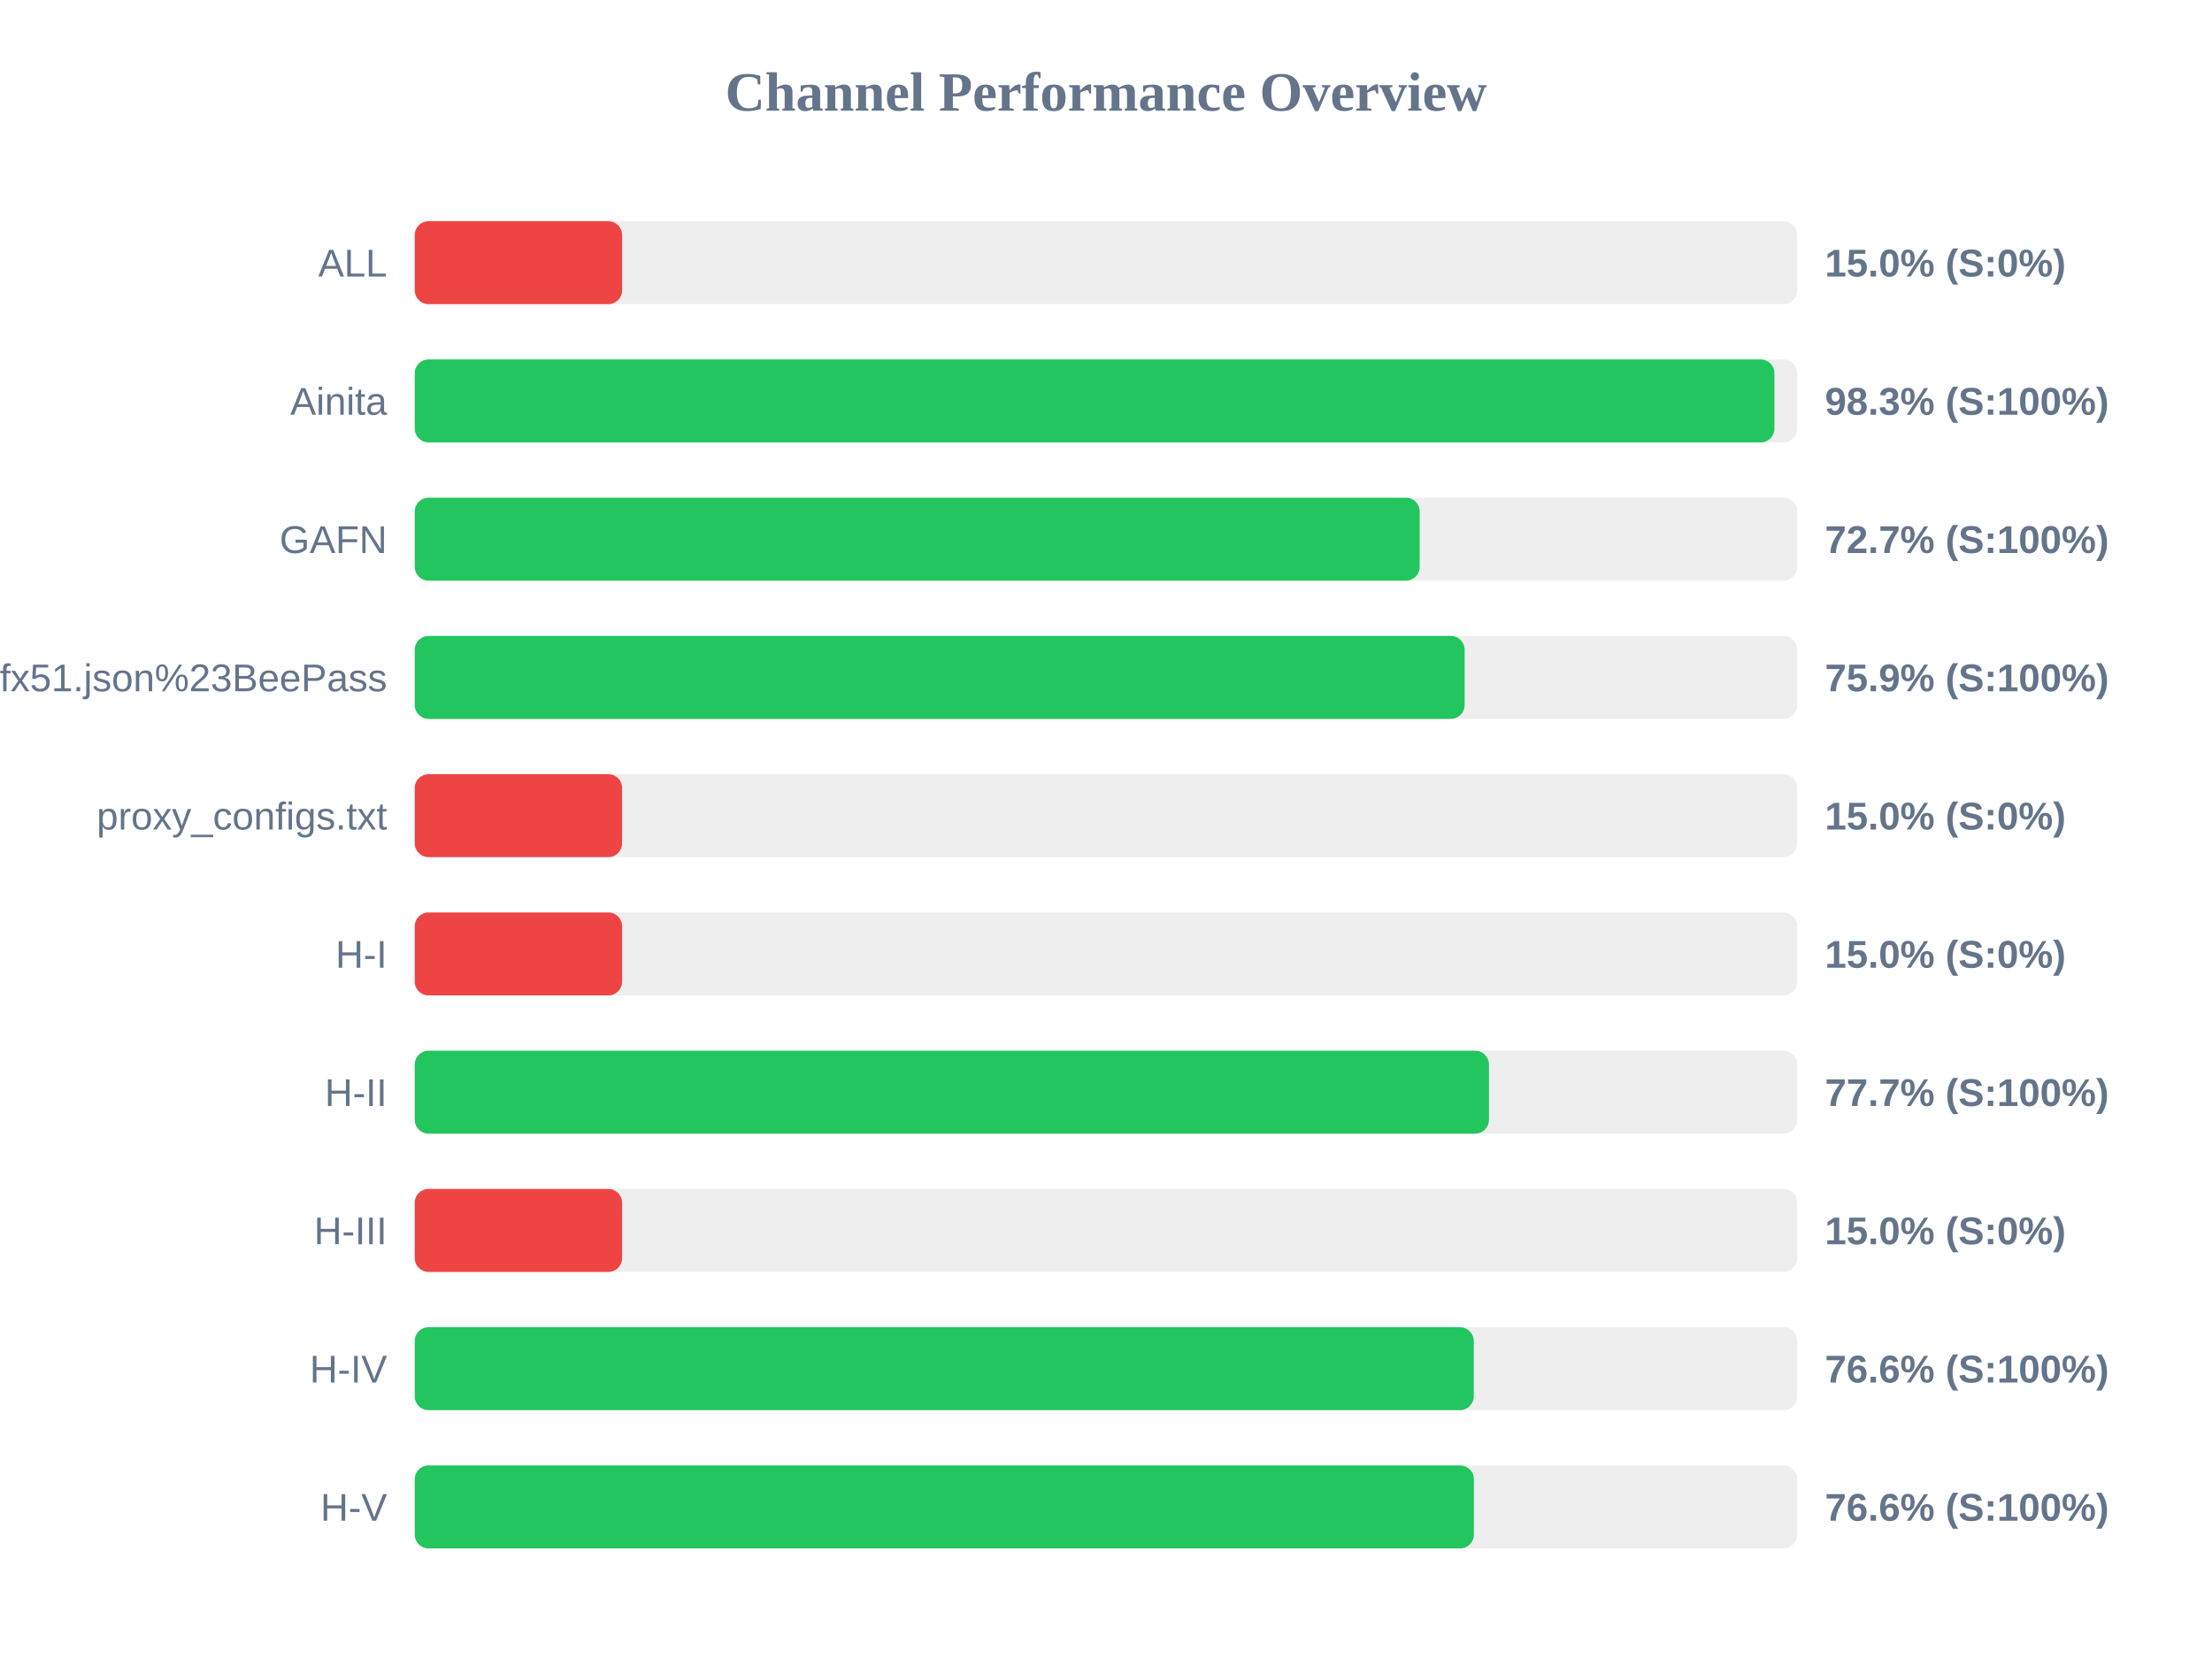
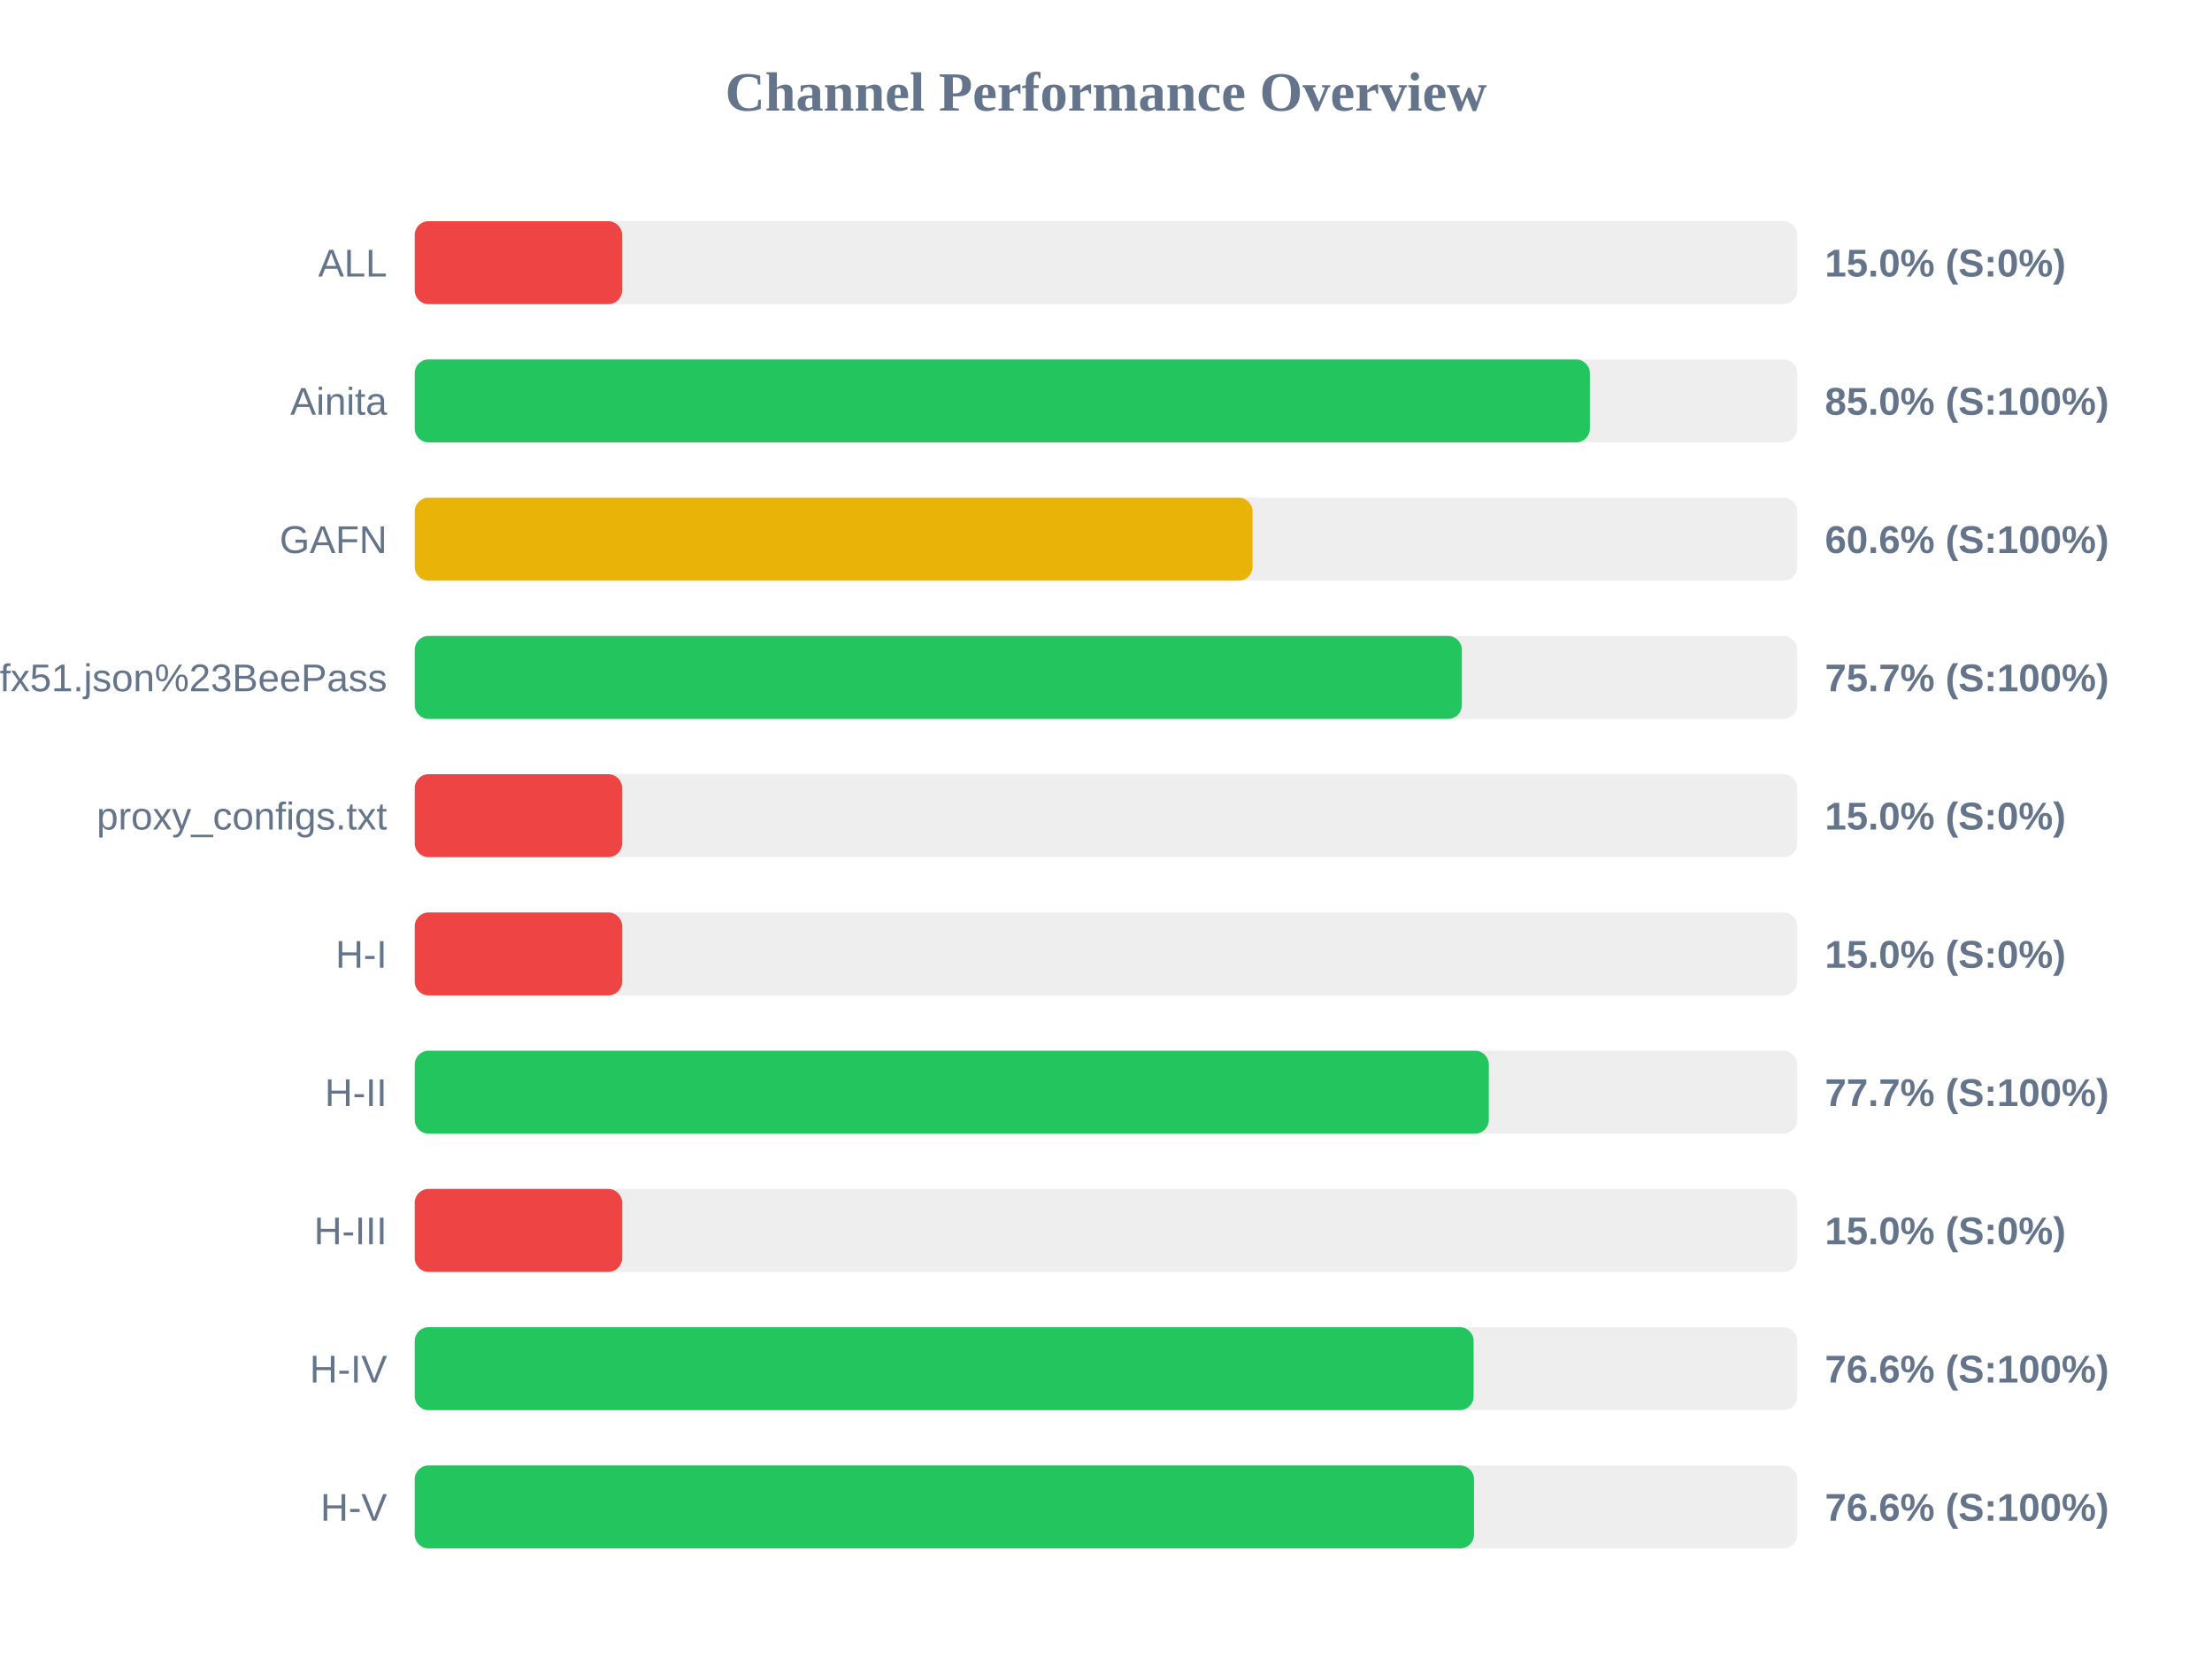
<svg xmlns="http://www.w3.org/2000/svg" width="800" height="600" version="1.1">
  <style>
        .row { font: 14px Arial; fill: #64748b; }
        .score { font: bold 14px Arial; fill: #64748b; }
    </style>
  <text x="400" y="40" text-anchor="middle" font-size="20px" font-weight="bold" fill="#64748b">Channel Performance Overview</text>
  <rect x="150" y="80" width="500" height="30" fill="#eee" rx="5" />
  <rect x="150" y="80" width="75.0" height="30" fill="#ef4444" rx="5" />
  <text x="140" y="100" text-anchor="end" class="row">ALL</text>
  <text x="660" y="100" text-anchor="start" class="score">15.0% (S:0%)</text>
  <rect x="150" y="130" width="500" height="30" fill="#eee" rx="5" />
-   <rect x="150" y="130" width="491.75" height="30" fill="#22c55e" rx="5" />
+   <rect x="150" y="130" width="425.0" height="30" fill="#22c55e" rx="5" />
  <text x="140" y="150" text-anchor="end" class="row">Ainita</text>
-   <text x="660" y="150" text-anchor="start" class="score">98.3% (S:100%)</text>
+   <text x="660" y="150" text-anchor="start" class="score">85.0% (S:100%)</text>
  <rect x="150" y="180" width="500" height="30" fill="#eee" rx="5" />
-   <rect x="150" y="180" width="363.45" height="30" fill="#22c55e" rx="5" />
+   <rect x="150" y="180" width="303.0" height="30" fill="#eab308" rx="5" />
  <text x="140" y="200" text-anchor="end" class="row">GAFN</text>
-   <text x="660" y="200" text-anchor="start" class="score">72.7% (S:100%)</text>
+   <text x="660" y="200" text-anchor="start" class="score">60.6% (S:100%)</text>
  <rect x="150" y="230" width="500" height="30" fill="#eee" rx="5" />
-   <rect x="150" y="230" width="379.7" height="30" fill="#22c55e" rx="5" />
+   <rect x="150" y="230" width="378.7" height="30" fill="#22c55e" rx="5" />
  <text x="140" y="250" text-anchor="end" class="row">sub?s=ssconf%3A%2F%2Fs3.amazonaws.com%2Fbeedynconprd%2Fzf38bv6oxi1nv3wfkpmxyfl8yj5fargza3foantoalu16vznl0ckxx7bgf1ufx51.json%23BeePass</text>
-   <text x="660" y="250" text-anchor="start" class="score">75.9% (S:100%)</text>
+   <text x="660" y="250" text-anchor="start" class="score">75.7% (S:100%)</text>
  <rect x="150" y="280" width="500" height="30" fill="#eee" rx="5" />
  <rect x="150" y="280" width="75.0" height="30" fill="#ef4444" rx="5" />
  <text x="140" y="300" text-anchor="end" class="row">proxy_configs.txt</text>
  <text x="660" y="300" text-anchor="start" class="score">15.0% (S:0%)</text>
  <rect x="150" y="330" width="500" height="30" fill="#eee" rx="5" />
  <rect x="150" y="330" width="75.0" height="30" fill="#ef4444" rx="5" />
  <text x="140" y="350" text-anchor="end" class="row">H-I</text>
  <text x="660" y="350" text-anchor="start" class="score">15.0% (S:0%)</text>
  <rect x="150" y="380" width="500" height="30" fill="#eee" rx="5" />
-   <rect x="150" y="380" width="388.5" height="30" fill="#22c55e" rx="5" />
+   <rect x="150" y="380" width="388.45" height="30" fill="#22c55e" rx="5" />
  <text x="140" y="400" text-anchor="end" class="row">H-II</text>
  <text x="660" y="400" text-anchor="start" class="score">77.7% (S:100%)</text>
  <rect x="150" y="430" width="500" height="30" fill="#eee" rx="5" />
  <rect x="150" y="430" width="75.0" height="30" fill="#ef4444" rx="5" />
  <text x="140" y="450" text-anchor="end" class="row">H-III</text>
  <text x="660" y="450" text-anchor="start" class="score">15.0% (S:0%)</text>
  <rect x="150" y="480" width="500" height="30" fill="#eee" rx="5" />
-   <rect x="150" y="480" width="383.0" height="30" fill="#22c55e" rx="5" />
+   <rect x="150" y="480" width="382.95" height="30" fill="#22c55e" rx="5" />
  <text x="140" y="500" text-anchor="end" class="row">H-IV</text>
  <text x="660" y="500" text-anchor="start" class="score">76.6% (S:100%)</text>
  <rect x="150" y="530" width="500" height="30" fill="#eee" rx="5" />
-   <rect x="150" y="530" width="383.05" height="30" fill="#22c55e" rx="5" />
+   <rect x="150" y="530" width="383.1" height="30" fill="#22c55e" rx="5" />
  <text x="140" y="550" text-anchor="end" class="row">H-V</text>
  <text x="660" y="550" text-anchor="start" class="score">76.6% (S:100%)</text>
</svg>
